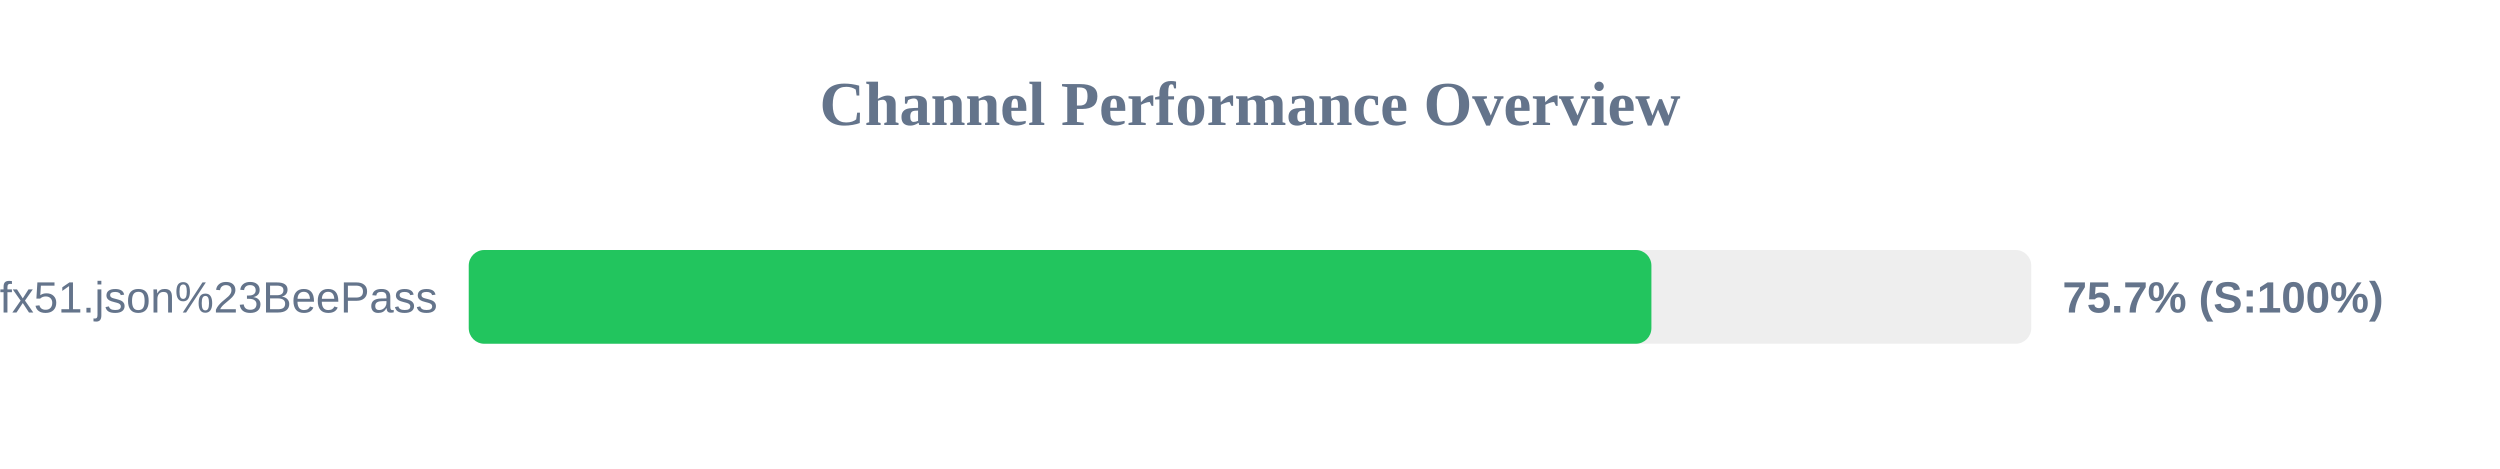
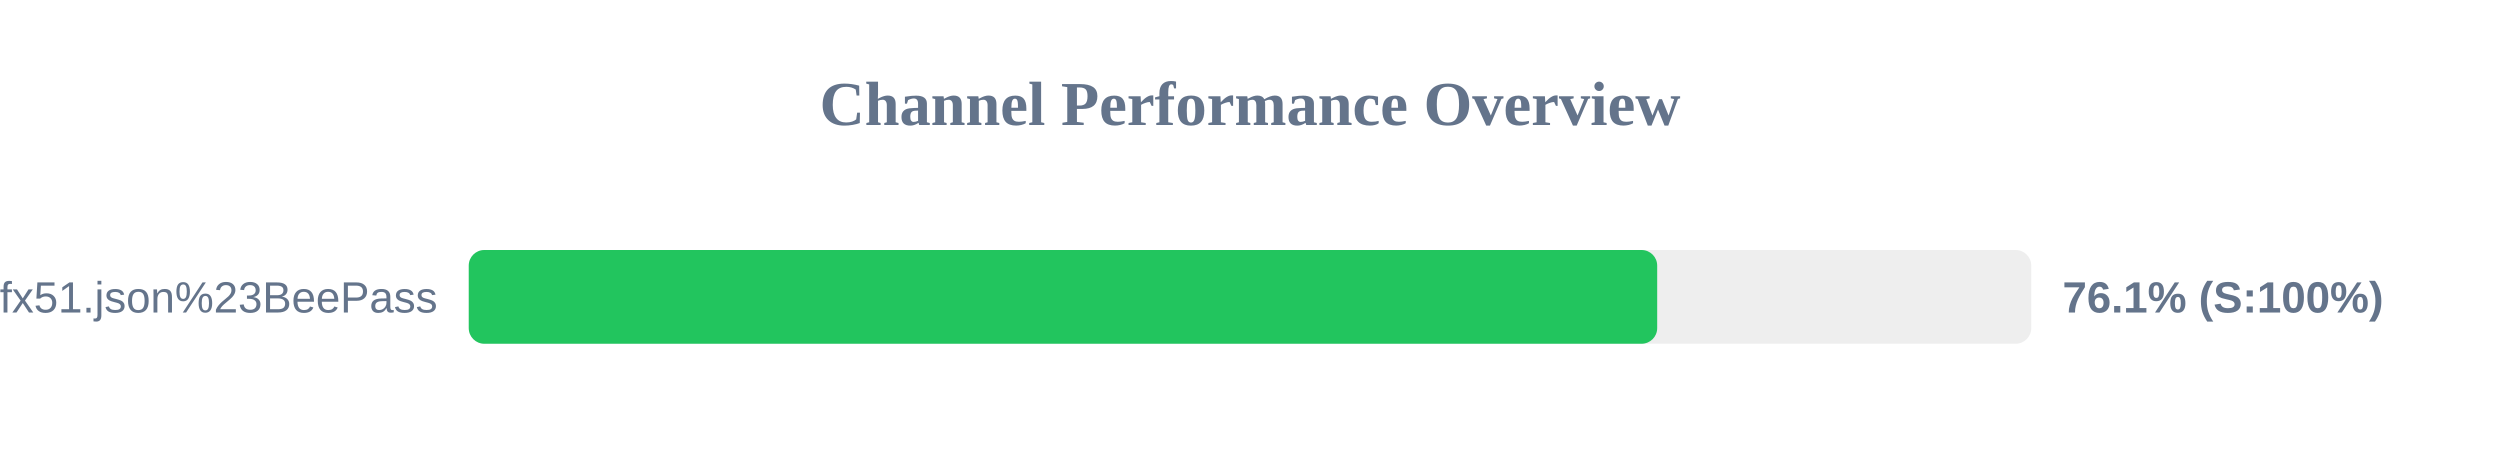
<svg xmlns="http://www.w3.org/2000/svg" width="800" height="150" version="1.1">
  <style>
        .row { font: 14px Arial; fill: #64748b; }
        .score { font: bold 14px Arial; fill: #64748b; }
    </style>
  <text x="400" y="40" text-anchor="middle" font-size="20px" font-weight="bold" fill="#64748b">Channel Performance Overview</text>
  <rect x="150" y="80" width="500" height="30" fill="#eee" rx="5" />
-   <rect x="150" y="80" width="378.45" height="30" fill="#22c55e" rx="5" />
+   <rect x="150" y="80" width="380.3" height="30" fill="#22c55e" rx="5" />
  <text x="140" y="100" text-anchor="end" class="row">sub?s=ssconf%3A%2F%2Fs3.amazonaws.com%2Fbeedynconprd%2Fzf38bv6oxi1nv3wfkpmxyfl8yj5fargza3foantoalu16vznl0ckxx7bgf1ufx51.json%23BeePass</text>
-   <text x="660" y="100" text-anchor="start" class="score">75.7% (S:100%)</text>
+   <text x="660" y="100" text-anchor="start" class="score">76.1% (S:100%)</text>
</svg>
